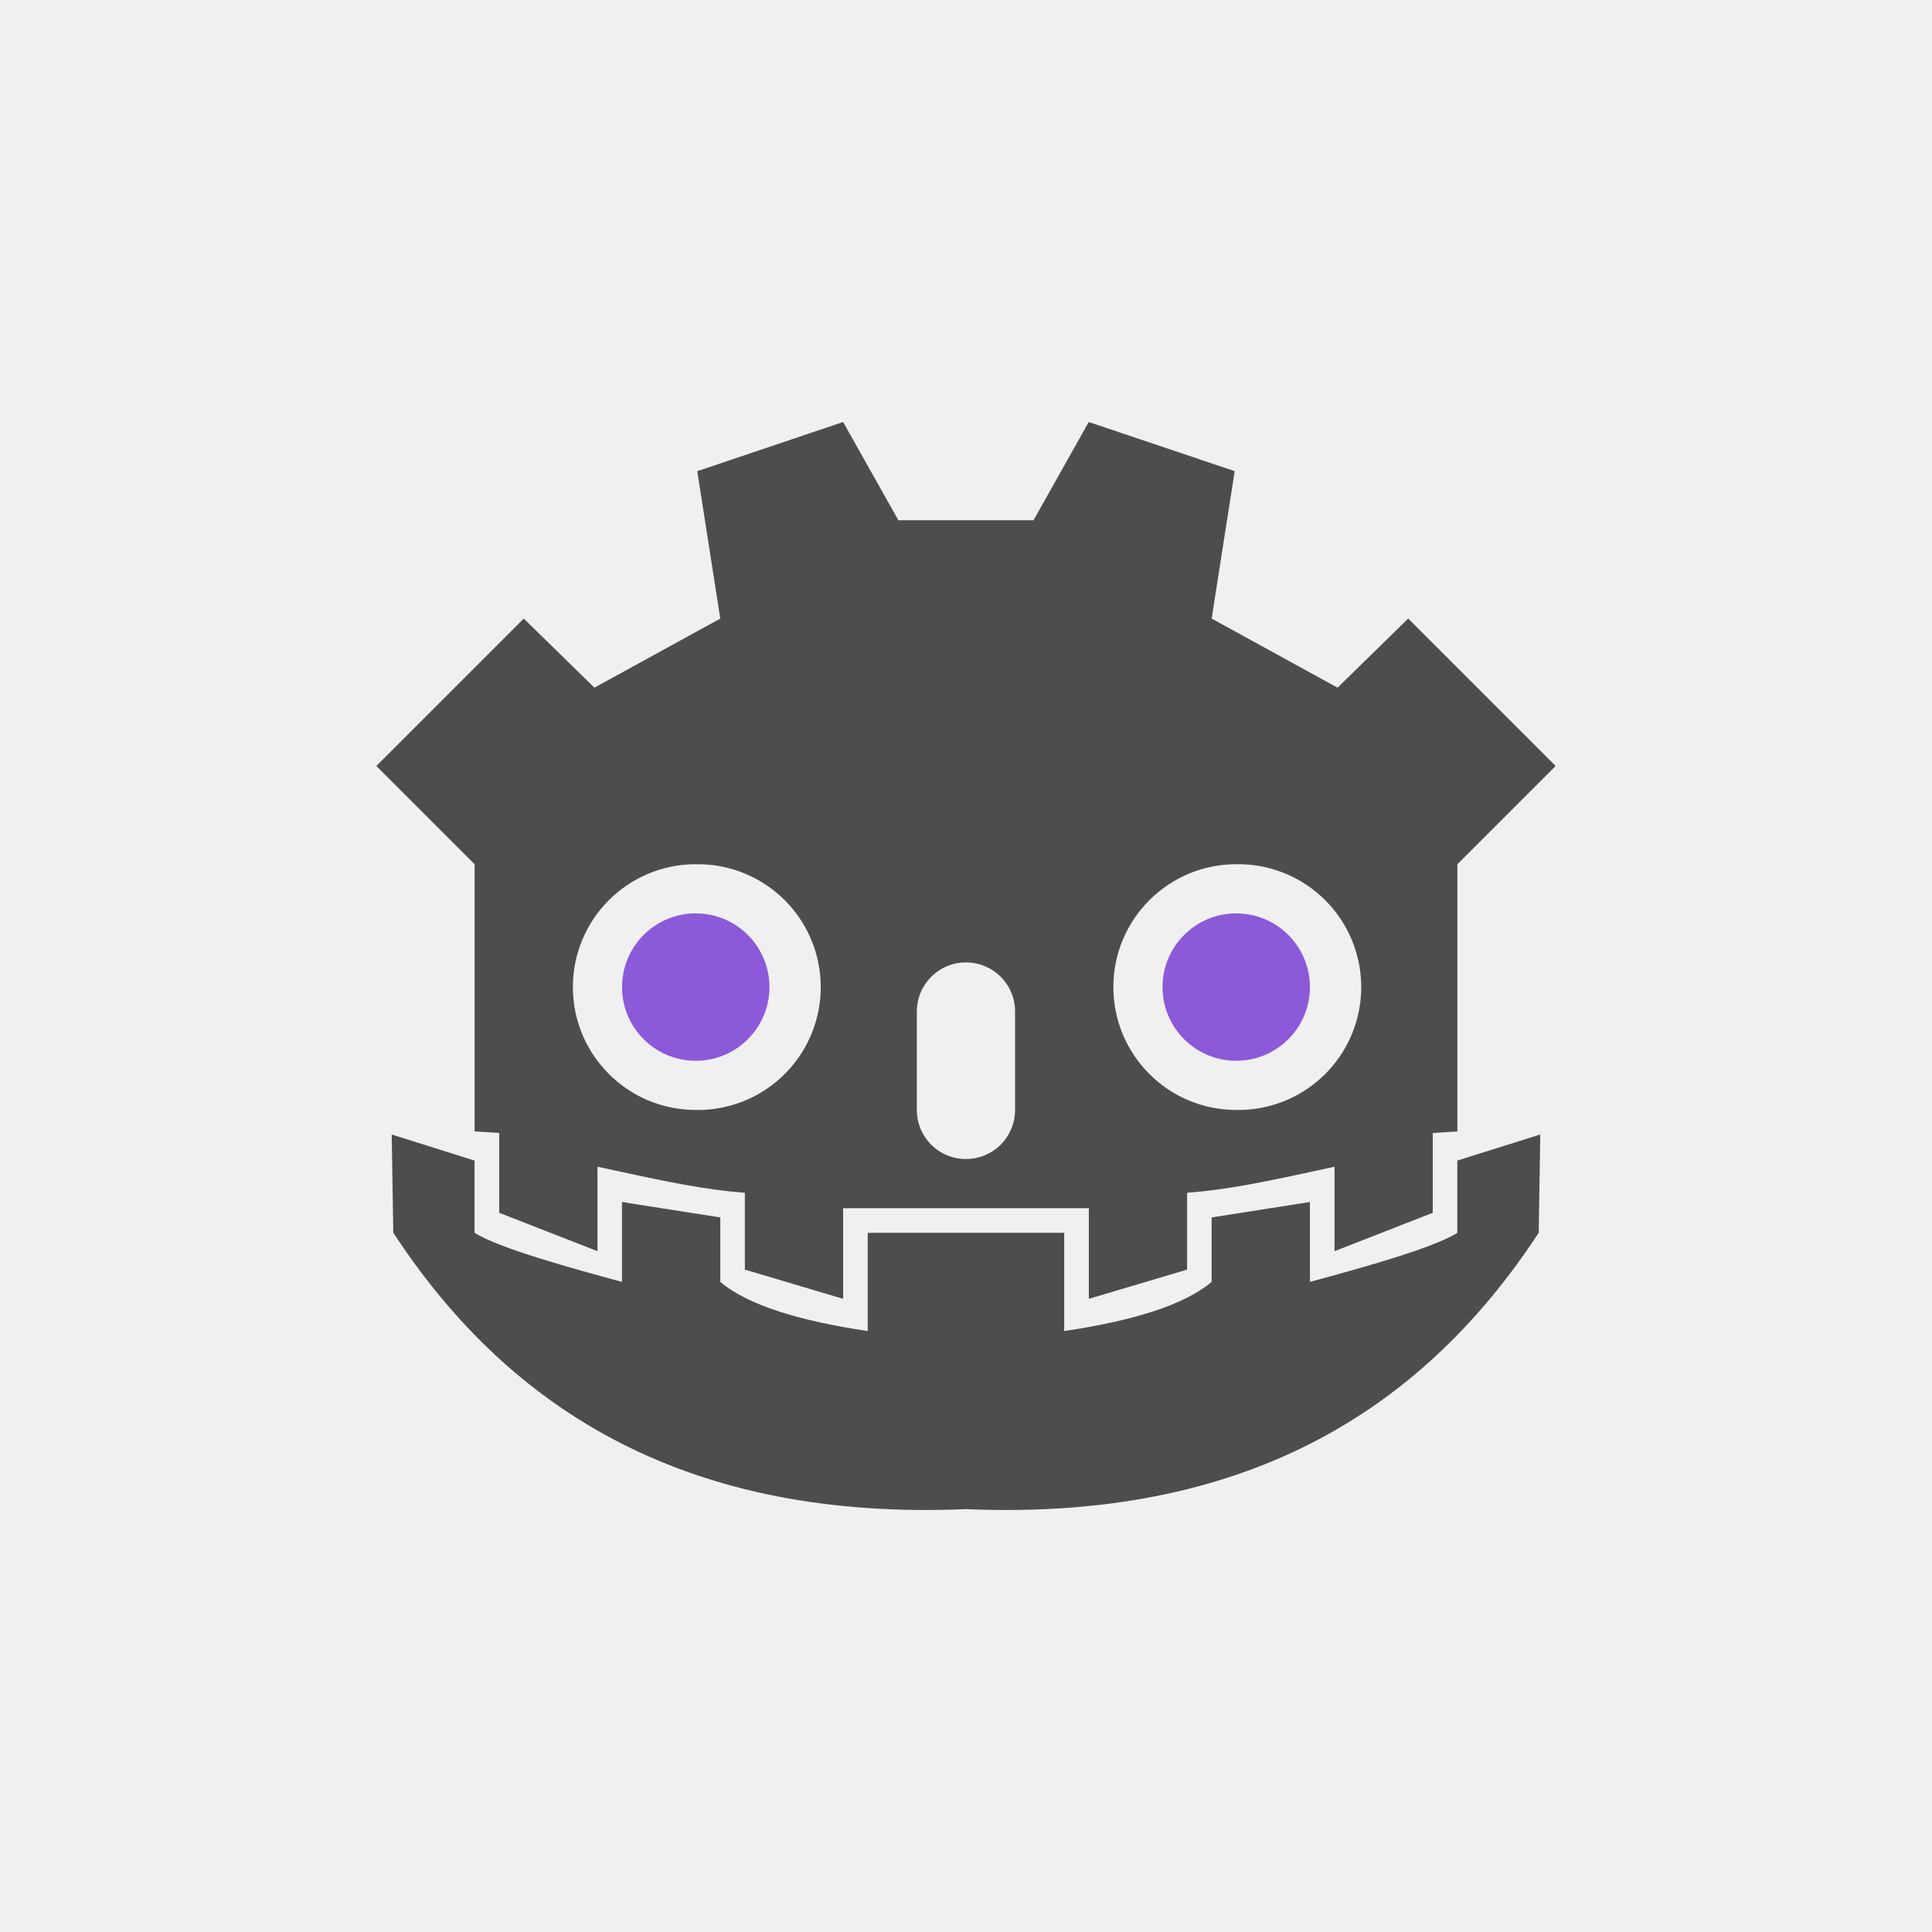
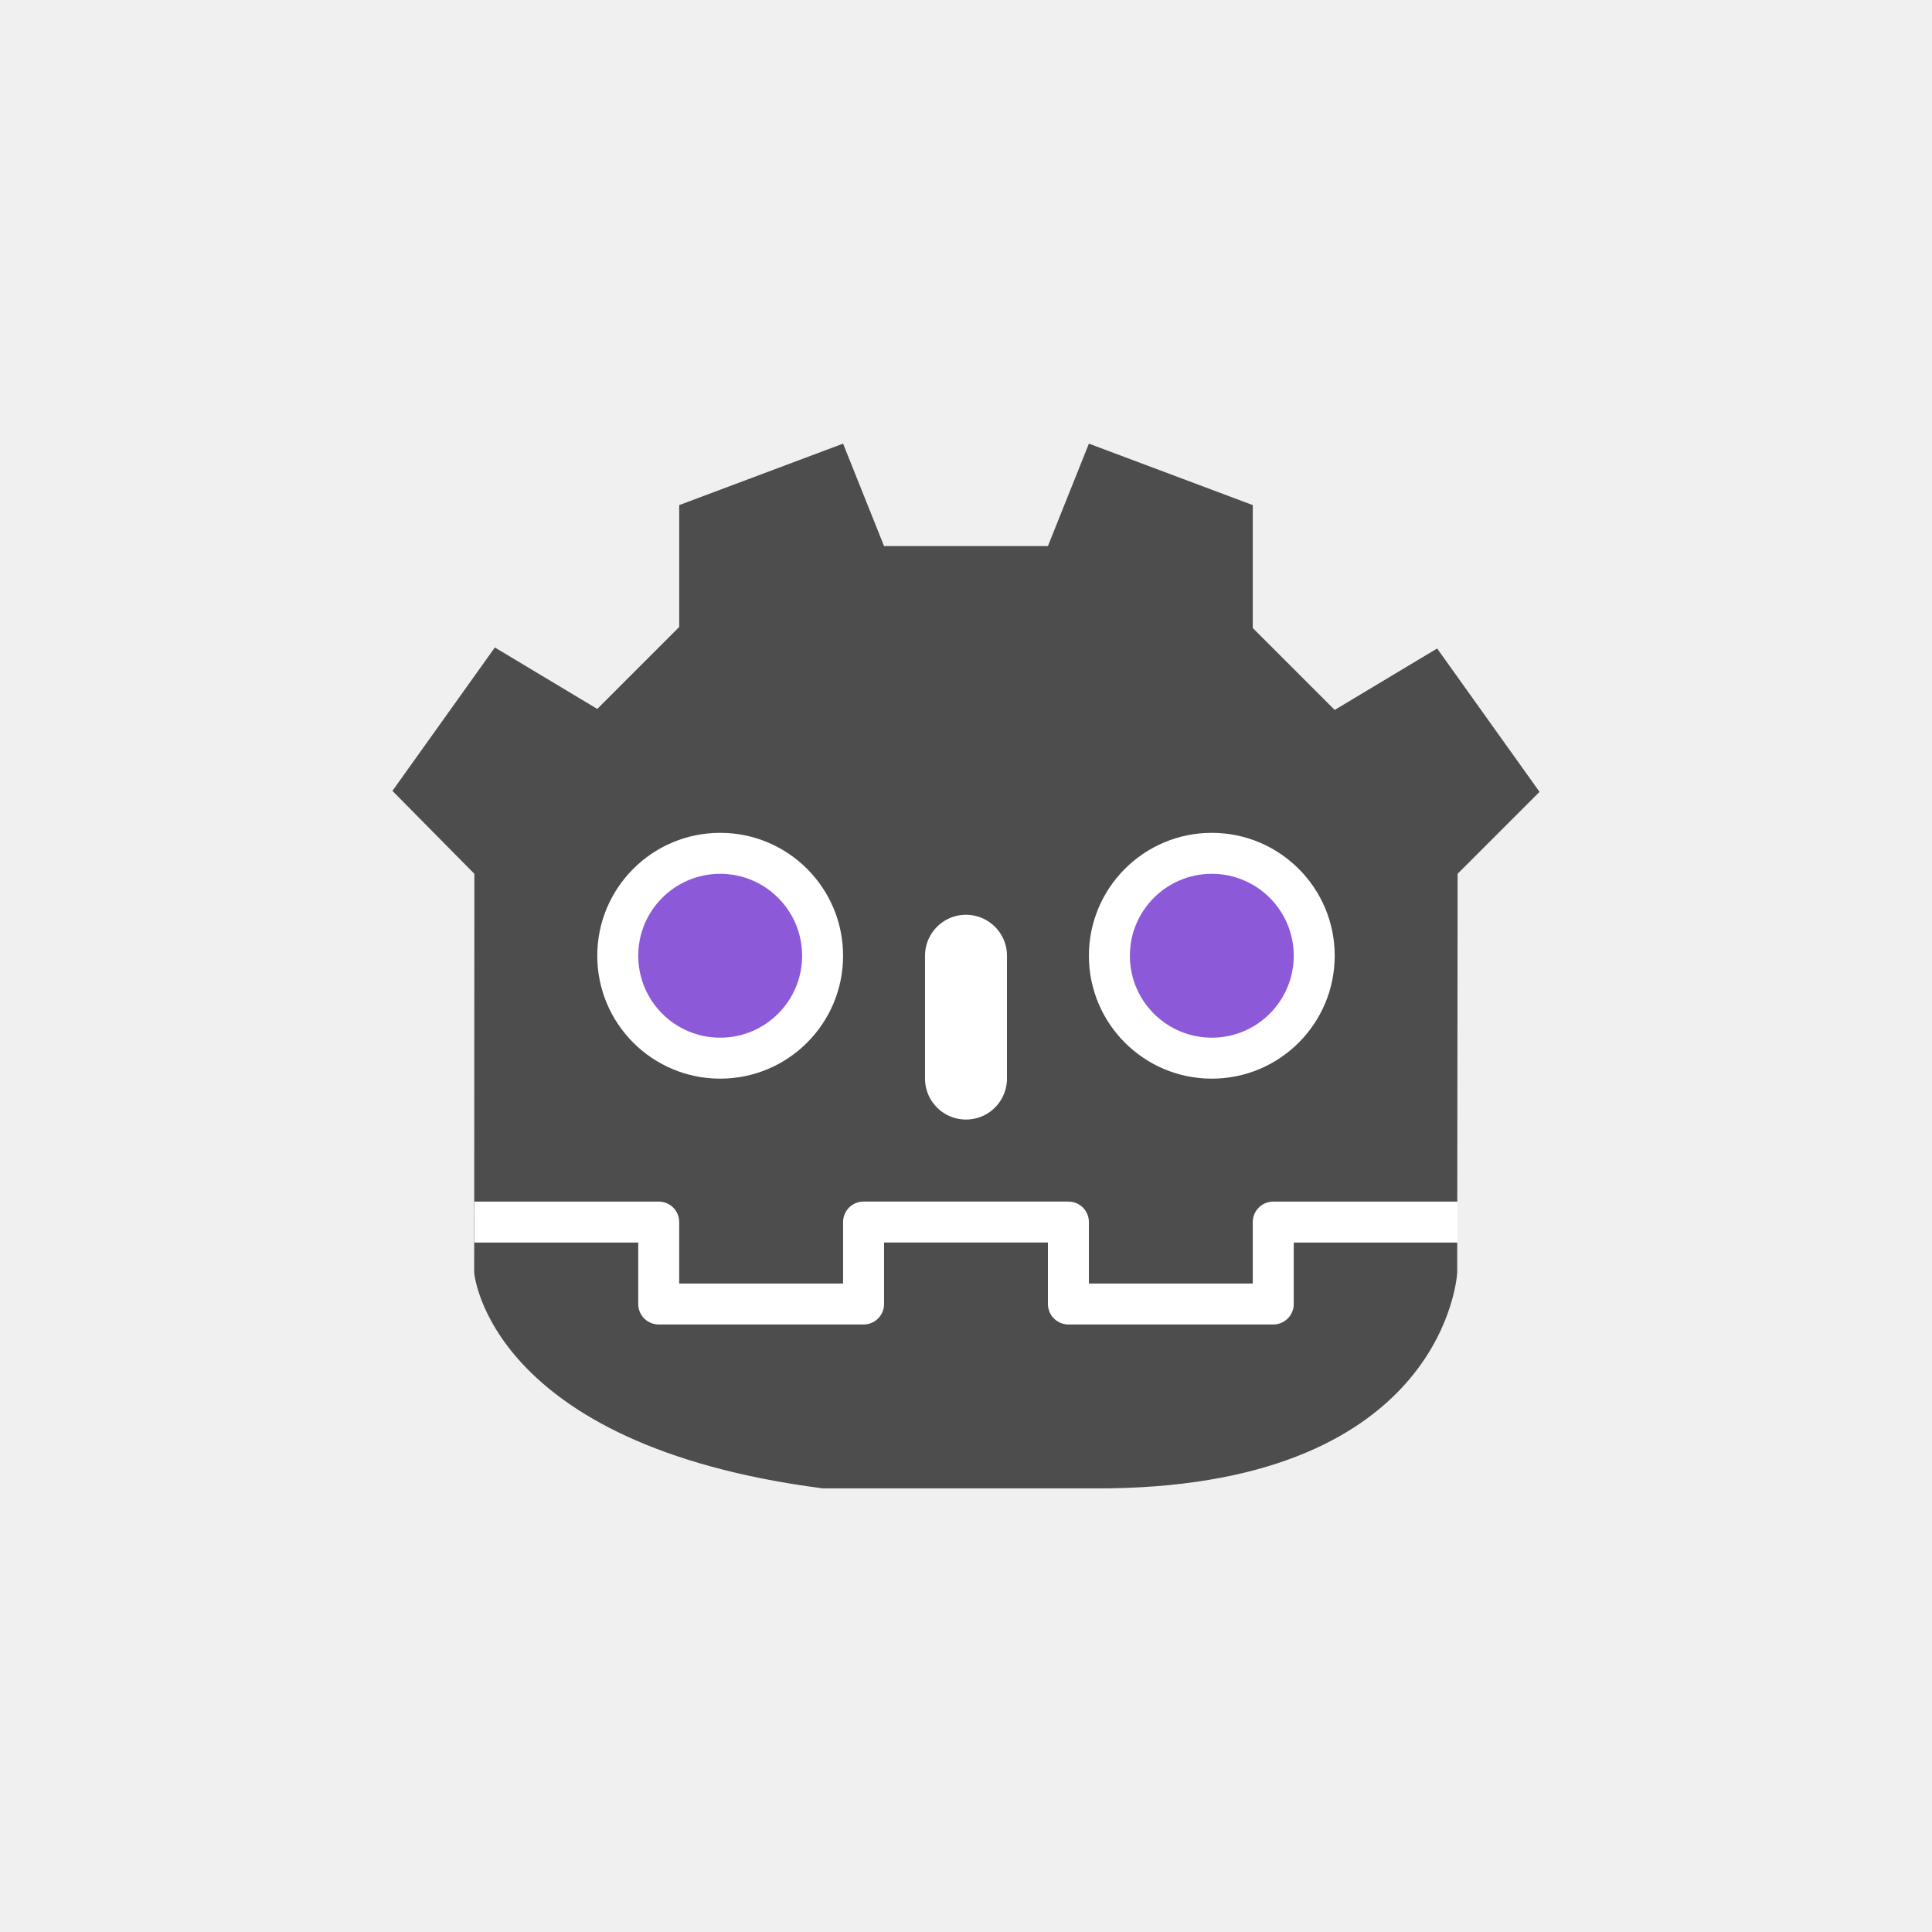
- <svg xmlns="http://www.w3.org/2000/svg" width="64" height="64">
-   <rect width="54" height="54" x="5" y="5" fill="#f0f0f0" ry="27" />
-   <g stroke-width=".75">
-     <path fill="#47a5bf" d="m28.665 17.237-3.957 1.334.625 4-3.416 1.874L20 22.57l-4 4 2.666 2.666v7.25l.668.043v2.166L22 39.736v-2.291c1.98.43 2.872.616 4 .707v2.084l2.666.793V38.57h6.668v2.459L38 40.236v-2.084c1.128-.09 2.02-.276 4-.707v2.291l2.666-1.041v-2.166l.668-.043v-7.25L48 26.57l-4-4-1.918 1.875-3.416-1.875.625-4-3.96-1.333-1.499 2.666h-3.666l-1.5-2.666zm-3.998 12a3.334 3.334 0 1 1 0 6.667 3.334 3.334 0 0 1 0-6.668zm14.666 0a3.334 3.334 0 1 1 0 6.667 3.334 3.334 0 0 1 0-6.668zM32 31.901a1.33 1.33 0 0 1 1.332 1.334v2.666A1.33 1.33 0 0 1 32 37.235a1.33 1.33 0 0 1-1.334-1.334v-2.666c0-.738.595-1.334 1.334-1.334M16.417 36.57l.043 2.666c3.222 4.921 8.08 7.815 15.541 7.5 7.465.315 12.32-2.579 15.54-7.5l.042-2.666-2.25.707v1.96c-.652.419-2.667.97-4 1.333v-2.168l-2.668.418v1.75c-.755.637-2.161 1.058-4 1.334v-2.666h-5.332v2.666c-1.839-.276-3.245-.697-4-1.334v-1.75l-2.668-.418v2.168c-1.333-.363-3.348-.914-4-1.334v-1.959z" style="fill:#4d4d4d;fill-opacity:1" transform="translate(-7.066 -7.063)scale(1.2208)" />
-     <path fill="#4d4d4d" d="M26.667 32.57a2 2 0 1 1-4 0 2 2 0 1 1 4 0m14.666 0a2 2 0 1 1-4 0 2 2 0 1 1 4 0" style="fill:#8c59d9;fill-opacity:1" transform="translate(-7.066 -7.063)scale(1.2208)" />
+ <svg xmlns="http://www.w3.org/2000/svg" width="64" height="64" version="1.1">
+   <rect x="5" y="5" width="54" height="54" ry="27" fill="#f0f0f0" />
+   <g transform="matrix(.67857 0 0 .67857 10.964 13.339)">
+     <path d="m24 53c-16.345-2.114-17.009-10.529-17.009-10.529l0.009-19.471-4-4.049 5-7 5 3 4-4v-5.951l8-3 2 5h8l2-5 8 3v6l4 4 5-3 5 7-4 4-0.02 19.471s-0.5 10.29-16.98 10.529z" fill="#4d4d4d" />
+     <circle cx="19" cy="27" r="6" fill="#ffffff" />
+     <circle cx="19" cy="27" r="4" fill="#8c59d9" />
+     <circle cx="43" cy="27" r="6" fill="#ffffff" />
+     <circle cx="43" cy="27" r="4" fill="#8c59d9" />
+     <path d="m31 27v5.996" fill="none" stroke="#ffffff" stroke-linecap="round" stroke-width="4.001" />
+     <path d="m55 40.001h-9v4h-10v-4.001h-5m-24 1e-3h9v4h10v-4.001h5" fill="none" stroke="#ffffff" stroke-linejoin="round" stroke-width="2" />
  </g>
</svg>
